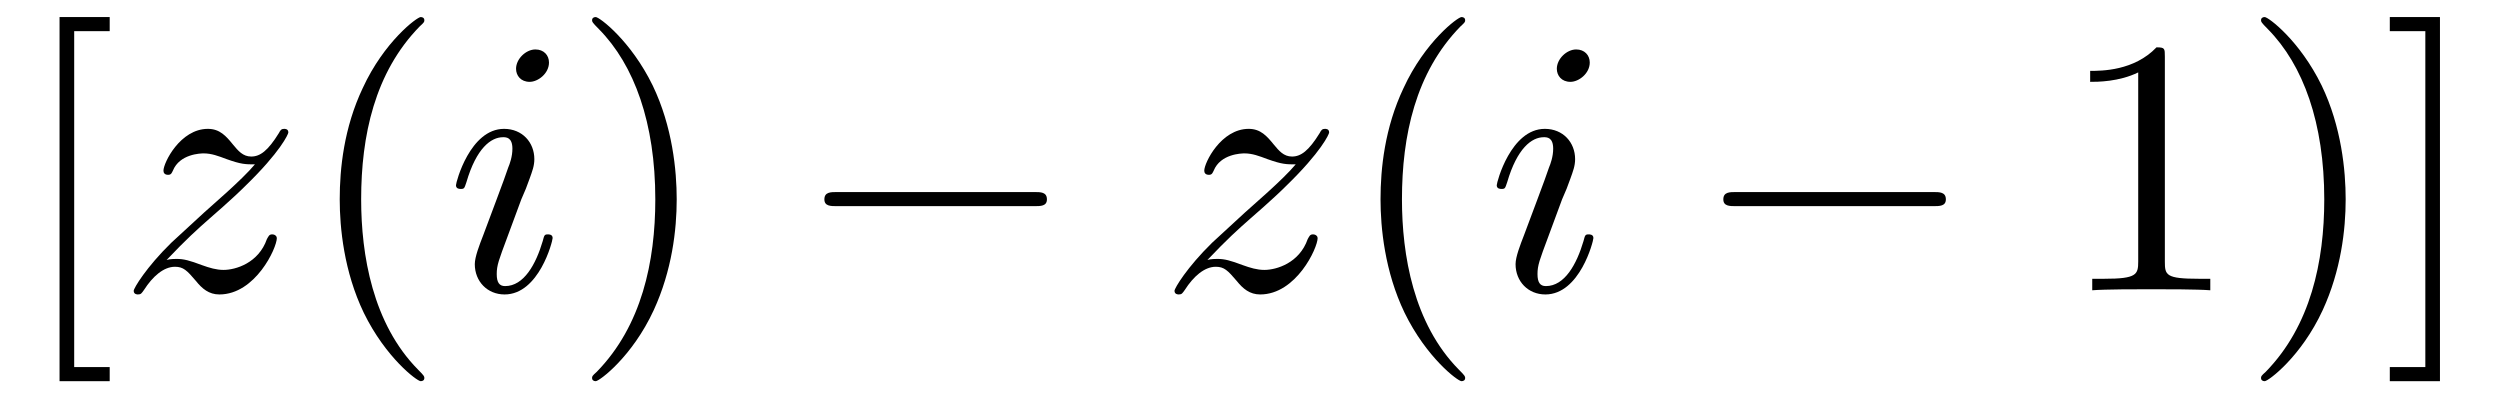
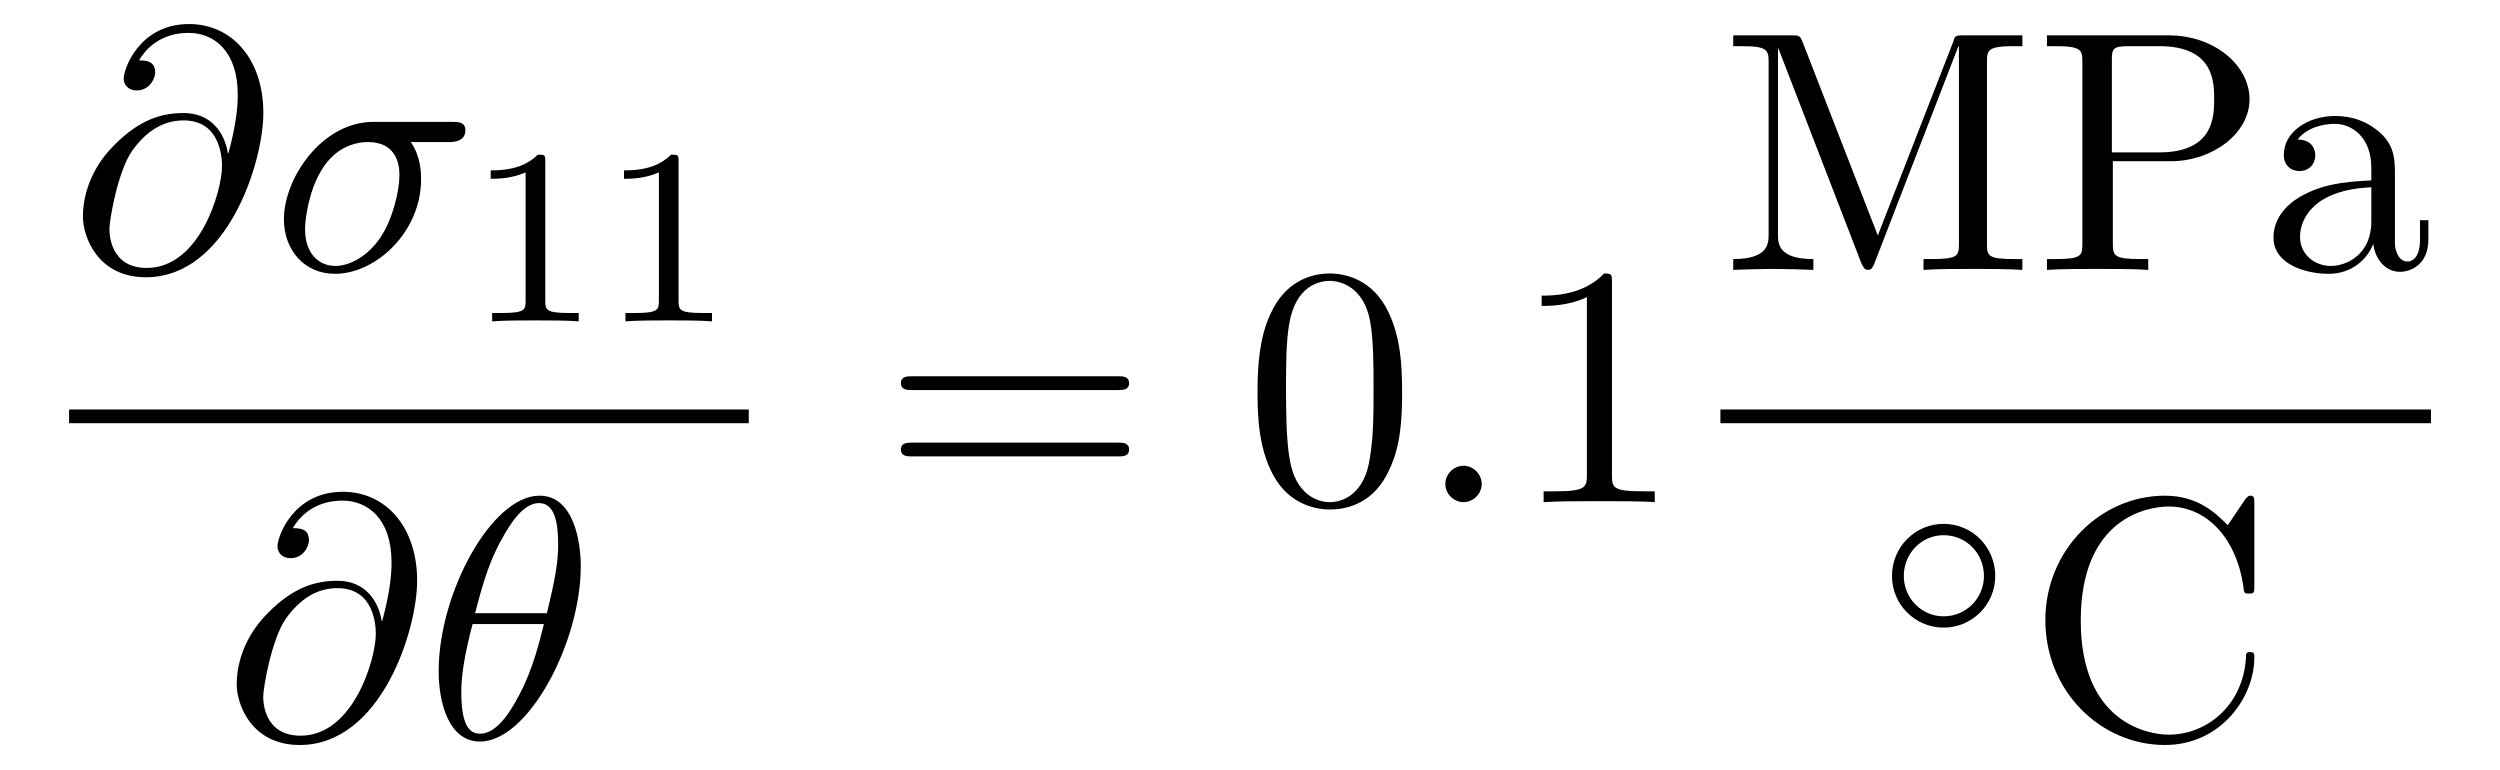
- <svg xmlns="http://www.w3.org/2000/svg" xmlns:xlink="http://www.w3.org/1999/xlink" viewBox="0 0 74.774 11.909" version="1.2">
+ <svg xmlns="http://www.w3.org/2000/svg" xmlns:xlink="http://www.w3.org/1999/xlink" viewBox="0 0 79.44 24.439" version="1.2">
  <defs>
    <g>
      <symbol overflow="visible" id="glyph0-0">
        <path style="stroke:none;" d="" />
      </symbol>
      <symbol overflow="visible" id="glyph0-1">
-         <path style="stroke:none;" d="M 2.781 2.719 L 2.781 2.297 L 1.719 2.297 L 1.719 -7.75 L 2.781 -7.75 L 2.781 -8.172 L 1.281 -8.172 L 1.281 2.719 Z M 2.781 2.719 " />
+         <path style="stroke:none;" d="M 5.047 -3.703 C 4.938 -4.375 4.5 -4.984 3.641 -4.984 C 2.984 -4.984 2.266 -4.812 1.422 -3.953 C 0.516 -3.047 0.438 -2.047 0.438 -1.703 C 0.438 -1.031 0.922 0.234 2.438 0.234 C 5.031 0.234 6.172 -3.422 6.172 -4.984 C 6.172 -6.719 5.156 -7.812 3.812 -7.812 C 2.234 -7.812 1.734 -6.391 1.734 -6.078 C 1.734 -5.938 1.828 -5.703 2.156 -5.703 C 2.516 -5.703 2.734 -6.031 2.734 -6.281 C 2.734 -6.656 2.406 -6.656 2.219 -6.656 C 2.703 -7.469 3.484 -7.531 3.797 -7.531 C 4.594 -7.531 5.359 -6.969 5.359 -5.562 C 5.359 -5.141 5.297 -4.578 5.062 -3.703 Z M 2.469 -0.062 C 1.281 -0.062 1.281 -1.188 1.281 -1.297 C 1.281 -1.594 1.547 -3.125 2 -3.781 C 2.438 -4.391 2.969 -4.75 3.641 -4.75 C 4.828 -4.75 4.859 -3.516 4.859 -3.297 C 4.859 -2.516 4.156 -0.062 2.469 -0.062 Z M 2.469 -0.062 " />
      </symbol>
      <symbol overflow="visible" id="glyph0-2">
-         <path style="stroke:none;" d="M 3.609 2.625 C 3.609 2.578 3.609 2.562 3.422 2.375 C 2.062 1 1.719 -1.062 1.719 -2.719 C 1.719 -4.625 2.125 -6.516 3.469 -7.891 C 3.609 -8.016 3.609 -8.031 3.609 -8.078 C 3.609 -8.141 3.562 -8.172 3.5 -8.172 C 3.391 -8.172 2.406 -7.438 1.766 -6.047 C 1.203 -4.859 1.078 -3.641 1.078 -2.719 C 1.078 -1.875 1.203 -0.562 1.797 0.672 C 2.453 2.016 3.391 2.719 3.5 2.719 C 3.562 2.719 3.609 2.688 3.609 2.625 Z M 3.609 2.625 " />
+         <path style="stroke:none;" d="M 5.656 -4.062 C 5.797 -4.062 6.188 -4.062 6.188 -4.438 C 6.188 -4.703 5.953 -4.703 5.766 -4.703 L 3.266 -4.703 C 1.625 -4.703 0.422 -2.906 0.422 -1.609 C 0.422 -0.641 1.062 0.125 2.047 0.125 C 3.344 0.125 4.781 -1.203 4.781 -2.875 C 4.781 -3.062 4.781 -3.594 4.453 -4.062 Z M 2.062 -0.125 C 1.531 -0.125 1.094 -0.516 1.094 -1.297 C 1.094 -1.625 1.219 -2.516 1.609 -3.156 C 2.062 -3.922 2.719 -4.062 3.094 -4.062 C 4 -4.062 4.094 -3.344 4.094 -3.016 C 4.094 -2.5 3.875 -1.609 3.5 -1.047 C 3.078 -0.406 2.484 -0.125 2.062 -0.125 Z M 2.062 -0.125 " />
      </symbol>
      <symbol overflow="visible" id="glyph0-3">
-         <path style="stroke:none;" d="M 3.156 -2.719 C 3.156 -3.578 3.031 -4.891 2.438 -6.125 C 1.781 -7.469 0.844 -8.172 0.734 -8.172 C 0.672 -8.172 0.625 -8.141 0.625 -8.078 C 0.625 -8.031 0.625 -8.016 0.828 -7.812 C 1.891 -6.734 2.516 -5 2.516 -2.719 C 2.516 -0.859 2.109 1.062 0.766 2.438 C 0.625 2.562 0.625 2.578 0.625 2.625 C 0.625 2.688 0.672 2.719 0.734 2.719 C 0.844 2.719 1.828 1.984 2.469 0.594 C 3.016 -0.594 3.156 -1.812 3.156 -2.719 Z M 3.156 -2.719 " />
+         <path style="stroke:none;" d="M 4.969 -5.453 C 4.969 -6.172 4.766 -7.688 3.656 -7.688 C 2.141 -7.688 0.453 -4.609 0.453 -2.109 C 0.453 -1.094 0.781 0.125 1.766 0.125 C 3.297 0.125 4.969 -3.016 4.969 -5.453 Z M 1.609 -3.953 C 1.797 -4.656 2.016 -5.531 2.453 -6.297 C 2.75 -6.844 3.156 -7.453 3.641 -7.453 C 4.172 -7.453 4.25 -6.75 4.25 -6.125 C 4.25 -5.594 4.156 -5.031 3.891 -3.953 Z M 3.797 -3.609 C 3.672 -3.109 3.453 -2.188 3.031 -1.391 C 2.656 -0.656 2.234 -0.125 1.766 -0.125 C 1.406 -0.125 1.172 -0.438 1.172 -1.453 C 1.172 -1.906 1.25 -2.547 1.531 -3.609 Z M 3.797 -3.609 " />
      </symbol>
      <symbol overflow="visible" id="glyph0-4">
-         <path style="stroke:none;" d="M 3.203 -6.984 C 3.203 -7.234 3.203 -7.266 2.953 -7.266 C 2.281 -6.562 1.312 -6.562 0.969 -6.562 L 0.969 -6.234 C 1.188 -6.234 1.828 -6.234 2.406 -6.516 L 2.406 -0.859 C 2.406 -0.469 2.359 -0.344 1.391 -0.344 L 1.031 -0.344 L 1.031 0 C 1.422 -0.031 2.359 -0.031 2.797 -0.031 C 3.234 -0.031 4.188 -0.031 4.562 0 L 4.562 -0.344 L 4.219 -0.344 C 3.234 -0.344 3.203 -0.453 3.203 -0.859 Z M 3.203 -6.984 " />
-       </symbol>
-       <symbol overflow="visible" id="glyph0-5">
-         <path style="stroke:none;" d="M 1.734 -8.172 L 0.234 -8.172 L 0.234 -7.75 L 1.297 -7.75 L 1.297 2.297 L 0.234 2.297 L 0.234 2.719 L 1.734 2.719 Z M 1.734 -8.172 " />
+         <path style="stroke:none;" d="M 2.094 -0.578 C 2.094 -0.891 1.828 -1.156 1.516 -1.156 C 1.203 -1.156 0.938 -0.891 0.938 -0.578 C 0.938 -0.266 1.203 0 1.516 0 C 1.828 0 2.094 -0.266 2.094 -0.578 Z M 2.094 -0.578 " />
      </symbol>
      <symbol overflow="visible" id="glyph1-0">
        <path style="stroke:none;" d="" />
      </symbol>
      <symbol overflow="visible" id="glyph1-1">
-         <path style="stroke:none;" d="M 1.453 -0.906 C 2.047 -1.531 2.359 -1.812 2.75 -2.156 C 2.75 -2.156 3.422 -2.734 3.812 -3.125 C 4.859 -4.141 5.094 -4.672 5.094 -4.719 C 5.094 -4.828 5 -4.828 4.969 -4.828 C 4.891 -4.828 4.859 -4.797 4.812 -4.703 C 4.484 -4.172 4.25 -4 3.984 -4 C 3.734 -4 3.594 -4.172 3.438 -4.359 C 3.234 -4.609 3.047 -4.828 2.688 -4.828 C 1.859 -4.828 1.359 -3.812 1.359 -3.578 C 1.359 -3.516 1.391 -3.453 1.5 -3.453 C 1.594 -3.453 1.609 -3.516 1.641 -3.578 C 1.844 -4.078 2.469 -4.094 2.562 -4.094 C 2.797 -4.094 3 -4.016 3.25 -3.922 C 3.688 -3.766 3.812 -3.766 4.094 -3.766 C 3.703 -3.297 2.781 -2.516 2.578 -2.328 L 1.594 -1.422 C 0.844 -0.688 0.469 -0.062 0.469 0.016 C 0.469 0.125 0.578 0.125 0.594 0.125 C 0.688 0.125 0.703 0.094 0.781 -0.016 C 1.031 -0.406 1.359 -0.703 1.703 -0.703 C 1.953 -0.703 2.062 -0.594 2.328 -0.281 C 2.516 -0.047 2.719 0.125 3.031 0.125 C 4.109 0.125 4.75 -1.266 4.75 -1.562 C 4.75 -1.609 4.703 -1.672 4.609 -1.672 C 4.516 -1.672 4.5 -1.609 4.453 -1.531 C 4.203 -0.812 3.516 -0.609 3.156 -0.609 C 2.938 -0.609 2.734 -0.672 2.516 -0.75 C 2.141 -0.891 1.969 -0.938 1.75 -0.938 C 1.719 -0.938 1.547 -0.938 1.453 -0.906 Z M 1.453 -0.906 " />
-       </symbol>
-       <symbol overflow="visible" id="glyph1-2">
-         <path style="stroke:none;" d="M 3.094 -6.812 C 3.094 -7.031 2.938 -7.203 2.688 -7.203 C 2.406 -7.203 2.109 -6.922 2.109 -6.625 C 2.109 -6.422 2.25 -6.234 2.516 -6.234 C 2.766 -6.234 3.094 -6.484 3.094 -6.812 Z M 2.266 -2.719 C 2.406 -3.031 2.406 -3.047 2.516 -3.344 C 2.594 -3.562 2.656 -3.719 2.656 -3.922 C 2.656 -4.422 2.297 -4.828 1.75 -4.828 C 0.734 -4.828 0.312 -3.234 0.312 -3.141 C 0.312 -3.031 0.422 -3.031 0.453 -3.031 C 0.562 -3.031 0.562 -3.047 0.625 -3.234 C 0.922 -4.25 1.359 -4.578 1.719 -4.578 C 1.812 -4.578 2 -4.578 2 -4.234 C 2 -4 1.922 -3.781 1.875 -3.672 C 1.781 -3.375 1.297 -2.109 1.125 -1.641 C 1.016 -1.359 0.875 -1 0.875 -0.781 C 0.875 -0.266 1.25 0.125 1.766 0.125 C 2.797 0.125 3.203 -1.469 3.203 -1.562 C 3.203 -1.672 3.094 -1.672 3.062 -1.672 C 2.953 -1.672 2.953 -1.641 2.906 -1.469 C 2.703 -0.781 2.344 -0.125 1.781 -0.125 C 1.609 -0.125 1.531 -0.234 1.531 -0.484 C 1.531 -0.75 1.594 -0.906 1.844 -1.578 Z M 2.266 -2.719 " />
+         <path style="stroke:none;" d="M 2.5 -5.078 C 2.5 -5.297 2.484 -5.297 2.266 -5.297 C 1.938 -4.984 1.516 -4.797 0.766 -4.797 L 0.766 -4.531 C 0.984 -4.531 1.406 -4.531 1.875 -4.734 L 1.875 -0.656 C 1.875 -0.359 1.844 -0.266 1.094 -0.266 L 0.812 -0.266 L 0.812 0 C 1.141 -0.031 1.828 -0.031 2.188 -0.031 C 2.547 -0.031 3.234 -0.031 3.562 0 L 3.562 -0.266 L 3.281 -0.266 C 2.531 -0.266 2.5 -0.359 2.5 -0.656 Z M 2.5 -5.078 " />
      </symbol>
      <symbol overflow="visible" id="glyph2-0">
        <path style="stroke:none;" d="" />
      </symbol>
      <symbol overflow="visible" id="glyph2-1">
-         <path style="stroke:none;" d="M 7.188 -2.516 C 7.375 -2.516 7.562 -2.516 7.562 -2.719 C 7.562 -2.938 7.375 -2.938 7.188 -2.938 L 1.281 -2.938 C 1.094 -2.938 0.906 -2.938 0.906 -2.719 C 0.906 -2.516 1.094 -2.516 1.281 -2.516 Z M 7.188 -2.516 " />
+         <path style="stroke:none;" d="M 7.5 -3.562 C 7.656 -3.562 7.859 -3.562 7.859 -3.781 C 7.859 -4 7.656 -4 7.5 -4 L 0.969 -4 C 0.812 -4 0.609 -4 0.609 -3.781 C 0.609 -3.562 0.812 -3.562 0.984 -3.562 Z M 7.5 -1.453 C 7.656 -1.453 7.859 -1.453 7.859 -1.672 C 7.859 -1.891 7.656 -1.891 7.5 -1.891 L 0.984 -1.891 C 0.812 -1.891 0.609 -1.891 0.609 -1.672 C 0.609 -1.453 0.812 -1.453 0.969 -1.453 Z M 7.5 -1.453 " />
+       </symbol>
+       <symbol overflow="visible" id="glyph2-2">
+         <path style="stroke:none;" d="M 5.016 -3.484 C 5.016 -4.359 4.969 -5.234 4.578 -6.047 C 4.078 -7.094 3.188 -7.266 2.719 -7.266 C 2.078 -7.266 1.281 -6.984 0.828 -5.969 C 0.484 -5.219 0.422 -4.359 0.422 -3.484 C 0.422 -2.672 0.469 -1.688 0.922 -0.859 C 1.391 0.016 2.188 0.234 2.719 0.234 C 3.297 0.234 4.141 0.016 4.609 -1.031 C 4.969 -1.781 5.016 -2.625 5.016 -3.484 Z M 2.719 0 C 2.297 0 1.641 -0.266 1.453 -1.312 C 1.328 -1.969 1.328 -2.984 1.328 -3.625 C 1.328 -4.312 1.328 -5.031 1.422 -5.625 C 1.625 -6.922 2.438 -7.031 2.719 -7.031 C 3.078 -7.031 3.797 -6.828 4 -5.75 C 4.109 -5.141 4.109 -4.312 4.109 -3.625 C 4.109 -2.797 4.109 -2.062 3.984 -1.359 C 3.828 -0.328 3.203 0 2.719 0 Z M 2.719 0 " />
+       </symbol>
+       <symbol overflow="visible" id="glyph2-3">
+         <path style="stroke:none;" d="M 3.203 -6.984 C 3.203 -7.234 3.203 -7.266 2.953 -7.266 C 2.281 -6.562 1.312 -6.562 0.969 -6.562 L 0.969 -6.234 C 1.188 -6.234 1.828 -6.234 2.406 -6.516 L 2.406 -0.859 C 2.406 -0.469 2.359 -0.344 1.391 -0.344 L 1.031 -0.344 L 1.031 0 C 1.422 -0.031 2.359 -0.031 2.797 -0.031 C 3.234 -0.031 4.188 -0.031 4.562 0 L 4.562 -0.344 L 4.219 -0.344 C 3.234 -0.344 3.203 -0.453 3.203 -0.859 Z M 3.203 -6.984 " />
+       </symbol>
+       <symbol overflow="visible" id="glyph2-4">
+         <path style="stroke:none;" d="M 2.625 -7.203 C 2.531 -7.453 2.5 -7.453 2.25 -7.453 L 0.406 -7.453 L 0.406 -7.109 L 0.672 -7.109 C 1.5 -7.109 1.531 -6.984 1.531 -6.594 L 1.531 -1.141 C 1.531 -0.844 1.531 -0.344 0.406 -0.344 L 0.406 0 C 0.781 -0.016 1.312 -0.031 1.672 -0.031 C 2.047 -0.031 2.578 -0.016 2.953 0 L 2.953 -0.344 C 1.828 -0.344 1.828 -0.844 1.828 -1.141 L 1.828 -7.031 L 1.844 -7.031 L 4.469 -0.234 C 4.531 -0.094 4.578 0 4.688 0 C 4.812 0 4.844 -0.094 4.891 -0.203 L 7.562 -7.109 L 7.578 -7.109 L 7.578 -0.844 C 7.578 -0.453 7.562 -0.344 6.719 -0.344 L 6.453 -0.344 L 6.453 0 C 6.859 -0.031 7.609 -0.031 8.031 -0.031 C 8.453 -0.031 9.188 -0.031 9.594 0 L 9.594 -0.344 L 9.328 -0.344 C 8.484 -0.344 8.469 -0.453 8.469 -0.844 L 8.469 -6.594 C 8.469 -6.984 8.484 -7.109 9.328 -7.109 L 9.594 -7.109 L 9.594 -7.453 L 7.75 -7.453 C 7.453 -7.453 7.453 -7.438 7.391 -7.234 L 5 -1.094 Z M 2.625 -7.203 " />
+       </symbol>
+       <symbol overflow="visible" id="glyph2-5">
+         <path style="stroke:none;" d="M 2.469 -3.453 L 4.312 -3.453 C 5.625 -3.453 6.812 -4.328 6.812 -5.422 C 6.812 -6.484 5.719 -7.453 4.234 -7.453 L 0.375 -7.453 L 0.375 -7.109 L 0.641 -7.109 C 1.484 -7.109 1.5 -6.984 1.5 -6.594 L 1.5 -0.844 C 1.5 -0.453 1.484 -0.344 0.641 -0.344 L 0.375 -0.344 L 0.375 0 C 0.766 -0.031 1.578 -0.031 1.984 -0.031 C 2.406 -0.031 3.219 -0.031 3.594 0 L 3.594 -0.344 L 3.344 -0.344 C 2.5 -0.344 2.469 -0.453 2.469 -0.844 Z M 2.438 -3.734 L 2.438 -6.672 C 2.438 -7.031 2.469 -7.109 2.984 -7.109 L 3.953 -7.109 C 5.688 -7.109 5.688 -5.953 5.688 -5.422 C 5.688 -4.906 5.688 -3.734 3.953 -3.734 Z M 2.438 -3.734 " />
+       </symbol>
+       <symbol overflow="visible" id="glyph2-6">
+         <path style="stroke:none;" d="M 3.625 -0.828 C 3.672 -0.391 3.969 0.062 4.484 0.062 C 4.719 0.062 5.375 -0.094 5.375 -0.969 L 5.375 -1.578 L 5.109 -1.578 L 5.109 -0.969 C 5.109 -0.344 4.828 -0.266 4.719 -0.266 C 4.359 -0.266 4.312 -0.766 4.312 -0.812 L 4.312 -3 C 4.312 -3.453 4.312 -3.875 3.922 -4.281 C 3.484 -4.719 2.938 -4.891 2.422 -4.891 C 1.531 -4.891 0.781 -4.375 0.781 -3.656 C 0.781 -3.328 1 -3.141 1.281 -3.141 C 1.578 -3.141 1.781 -3.359 1.781 -3.641 C 1.781 -3.781 1.719 -4.141 1.219 -4.141 C 1.516 -4.531 2.047 -4.641 2.406 -4.641 C 2.938 -4.641 3.562 -4.219 3.562 -3.25 L 3.562 -2.844 C 3 -2.812 2.234 -2.781 1.547 -2.453 C 0.734 -2.078 0.453 -1.516 0.453 -1.031 C 0.453 -0.156 1.516 0.125 2.203 0.125 C 2.922 0.125 3.422 -0.312 3.625 -0.828 Z M 3.562 -2.625 L 3.562 -1.531 C 3.562 -0.484 2.766 -0.125 2.281 -0.125 C 1.75 -0.125 1.297 -0.5 1.297 -1.047 C 1.297 -1.641 1.75 -2.547 3.562 -2.625 Z M 3.562 -2.625 " />
+       </symbol>
+       <symbol overflow="visible" id="glyph2-7">
+         <path style="stroke:none;" d="M 0.609 -3.734 C 0.609 -1.469 2.375 0.234 4.406 0.234 C 6.188 0.234 7.25 -1.281 7.25 -2.547 C 7.25 -2.656 7.25 -2.719 7.109 -2.719 C 6.984 -2.719 6.984 -2.656 6.984 -2.547 C 6.891 -1 5.719 -0.094 4.531 -0.094 C 3.875 -0.094 1.734 -0.469 1.734 -3.719 C 1.734 -6.984 3.859 -7.344 4.531 -7.344 C 5.719 -7.344 6.688 -6.359 6.906 -4.766 C 6.922 -4.609 6.922 -4.578 7.078 -4.578 C 7.25 -4.578 7.25 -4.609 7.25 -4.844 L 7.25 -7.422 C 7.25 -7.609 7.25 -7.688 7.125 -7.688 C 7.094 -7.688 7.047 -7.688 6.953 -7.562 L 6.406 -6.75 C 6.016 -7.141 5.453 -7.688 4.406 -7.688 C 2.359 -7.688 0.609 -5.953 0.609 -3.734 Z M 0.609 -3.734 " />
+       </symbol>
+       <symbol overflow="visible" id="glyph3-0">
+         <path style="stroke:none;" d="" />
+       </symbol>
+       <symbol overflow="visible" id="glyph3-1">
+         <path style="stroke:none;" d="M 3.75 -1.984 C 3.75 -2.906 3.016 -3.641 2.109 -3.641 C 1.203 -3.641 0.469 -2.906 0.469 -1.984 C 0.469 -1.078 1.203 -0.344 2.109 -0.344 C 3.016 -0.344 3.75 -1.078 3.75 -1.984 Z M 2.109 -0.703 C 1.406 -0.703 0.844 -1.281 0.844 -1.984 C 0.844 -2.703 1.406 -3.281 2.109 -3.281 C 2.828 -3.281 3.391 -2.703 3.391 -1.984 C 3.391 -1.281 2.828 -0.703 2.109 -0.703 Z M 2.109 -0.703 " />
      </symbol>
    </g>
-     <clipPath id="clip1">
-       <path d="M 1 0 L 4 0 L 4 11.91 L 1 11.91 Z M 1 0 " />
-     </clipPath>
-     <clipPath id="clip2">
-       <path d="M 10 0 L 13 0 L 13 11.91 L 10 11.91 Z M 10 0 " />
-     </clipPath>
-     <clipPath id="clip3">
-       <path d="M 17 0 L 21 0 L 21 11.91 L 17 11.91 Z M 17 0 " />
-     </clipPath>
-     <clipPath id="clip4">
-       <path d="M 41 0 L 44 0 L 44 11.91 L 41 11.91 Z M 41 0 " />
-     </clipPath>
-     <clipPath id="clip5">
-       <path d="M 62 0 L 73 0 L 73 11.91 L 62 11.91 Z M 62 0 " />
-     </clipPath>
  </defs>
  <g id="surface1">
-     <g clip-path="url(#clip1)" clip-rule="nonzero">
-       <g style="fill:rgb(0%,0%,0%);fill-opacity:1;">
-         <use xlink:href="#glyph0-1" x="0.5" y="8.682" />
-       </g>
+     <g style="fill:rgb(0%,0%,0%);fill-opacity:1;">
+       <use xlink:href="#glyph0-1" x="2.196" y="8.576" />
    </g>
    <g style="fill:rgb(0%,0%,0%);fill-opacity:1;">
-       <use xlink:href="#glyph1-1" x="3.53" y="8.682" />
-     </g>
-     <g clip-path="url(#clip2)" clip-rule="nonzero">
-       <g style="fill:rgb(0%,0%,0%);fill-opacity:1;">
-         <use xlink:href="#glyph0-2" x="9.083" y="8.682" />
-       </g>
+       <use xlink:href="#glyph0-2" x="8.599" y="8.576" />
    </g>
    <g style="fill:rgb(0%,0%,0%);fill-opacity:1;">
-       <use xlink:href="#glyph1-2" x="13.326" y="8.682" />
+       <use xlink:href="#glyph1-1" x="14.827" y="10.212" />
+       <use xlink:href="#glyph1-1" x="19.062" y="10.212" />
    </g>
-     <g clip-path="url(#clip3)" clip-rule="nonzero">
-       <g style="fill:rgb(0%,0%,0%);fill-opacity:1;">
-         <use xlink:href="#glyph0-3" x="17.084" y="8.682" />
-       </g>
+     <path style="fill:none;stroke-width:0.436;stroke-linecap:butt;stroke-linejoin:miter;stroke:rgb(0%,0%,0%);stroke-opacity:1;stroke-miterlimit:10;" d="M -0.001 -0.001 L 21.597 -0.001 " transform="matrix(1,0,0,-1,2.196,13.229)" />
+     <g style="fill:rgb(0%,0%,0%);fill-opacity:1;">
+       <use xlink:href="#glyph0-1" x="7.083" y="23.439" />
    </g>
    <g style="fill:rgb(0%,0%,0%);fill-opacity:1;">
-       <use xlink:href="#glyph2-1" x="23.751" y="8.682" />
+       <use xlink:href="#glyph0-3" x="13.486" y="23.439" />
    </g>
    <g style="fill:rgb(0%,0%,0%);fill-opacity:1;">
-       <use xlink:href="#glyph1-1" x="34.66" y="8.682" />
-     </g>
-     <g clip-path="url(#clip4)" clip-rule="nonzero">
-       <g style="fill:rgb(0%,0%,0%);fill-opacity:1;">
-         <use xlink:href="#glyph0-2" x="40.213" y="8.682" />
-       </g>
+       <use xlink:href="#glyph2-1" x="28.019" y="15.956" />
    </g>
    <g style="fill:rgb(0%,0%,0%);fill-opacity:1;">
-       <use xlink:href="#glyph1-2" x="44.455" y="8.682" />
+       <use xlink:href="#glyph2-2" x="39.537" y="15.956" />
    </g>
    <g style="fill:rgb(0%,0%,0%);fill-opacity:1;">
-       <use xlink:href="#glyph2-1" x="50.638" y="8.682" />
+       <use xlink:href="#glyph0-4" x="44.989" y="15.956" />
    </g>
-     <g clip-path="url(#clip5)" clip-rule="nonzero">
-       <g style="fill:rgb(0%,0%,0%);fill-opacity:1;">
-         <use xlink:href="#glyph0-4" x="61.547" y="8.682" />
-         <use xlink:href="#glyph0-3" x="67.002" y="8.682" />
-         <use xlink:href="#glyph0-5" x="71.244" y="8.682" />
-       </g>
+     <g style="fill:rgb(0%,0%,0%);fill-opacity:1;">
+       <use xlink:href="#glyph2-3" x="48.019" y="15.956" />
+     </g>
+     <g style="fill:rgb(0%,0%,0%);fill-opacity:1;">
+       <use xlink:href="#glyph2-4" x="54.669" y="8.576" />
+       <use xlink:href="#glyph2-5" x="64.669" y="8.576" />
+     </g>
+     <g style="fill:rgb(0%,0%,0%);fill-opacity:1;">
+       <use xlink:href="#glyph2-6" x="71.789" y="8.576" />
+     </g>
+     <path style="fill:none;stroke-width:0.436;stroke-linecap:butt;stroke-linejoin:miter;stroke:rgb(0%,0%,0%);stroke-opacity:1;stroke-miterlimit:10;" d="M -0.001 -0.001 L 22.577 -0.001 " transform="matrix(1,0,0,-1,54.669,13.229)" />
+     <g style="fill:rgb(0%,0%,0%);fill-opacity:1;">
+       <use xlink:href="#glyph3-1" x="59.651" y="20.287" />
+     </g>
+     <g style="fill:rgb(0%,0%,0%);fill-opacity:1;">
+       <use xlink:href="#glyph2-7" x="64.384" y="23.439" />
    </g>
  </g>
</svg>
